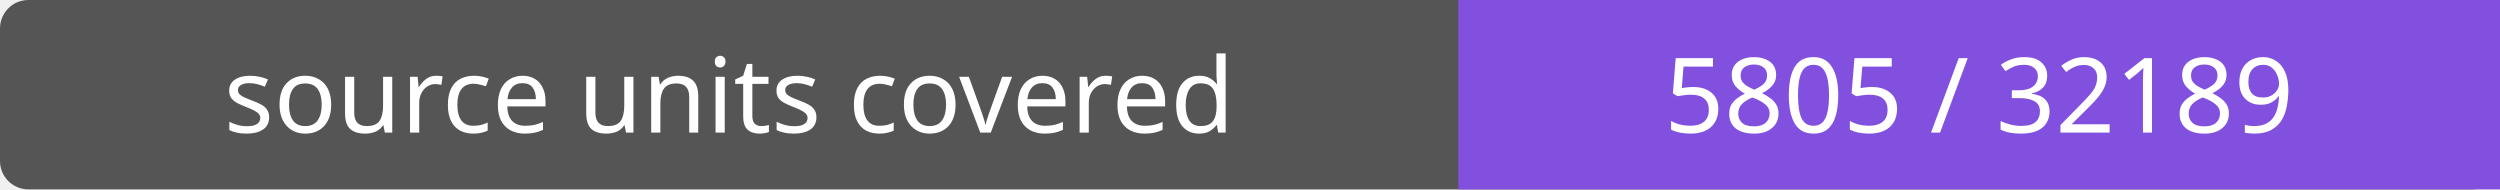
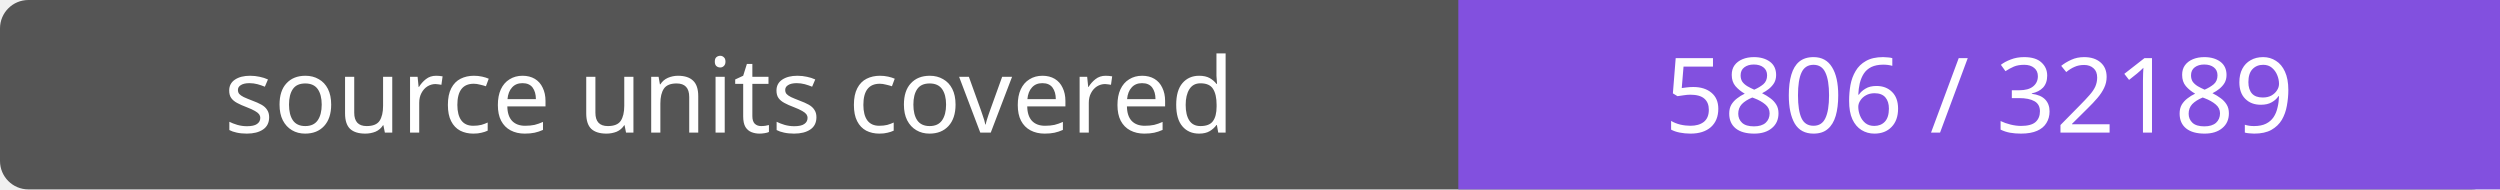
- <svg xmlns="http://www.w3.org/2000/svg" width="264" height="20" role="img" aria-label="source units covered: 5805 / 32189">
+ <svg xmlns="http://www.w3.org/2000/svg" width="264" height="20" role="img" aria-label="source units covered: 5806 / 32189">
  <rect width="264" height="20" rx="3" fill="#555" />
  <path fill="#8250df" d="M154 0h110v20H154z" />
  <g fill="#fff" text-anchor="middle" font-family="Verdana,sans-serif" font-size="11">
    <text x="77.0" y="14">source units covered</text>
-     <text x="209.0" y="14">5805 / 32189</text>
+     <text x="209.0" y="14">5806 / 32189</text>
  </g>
</svg>
